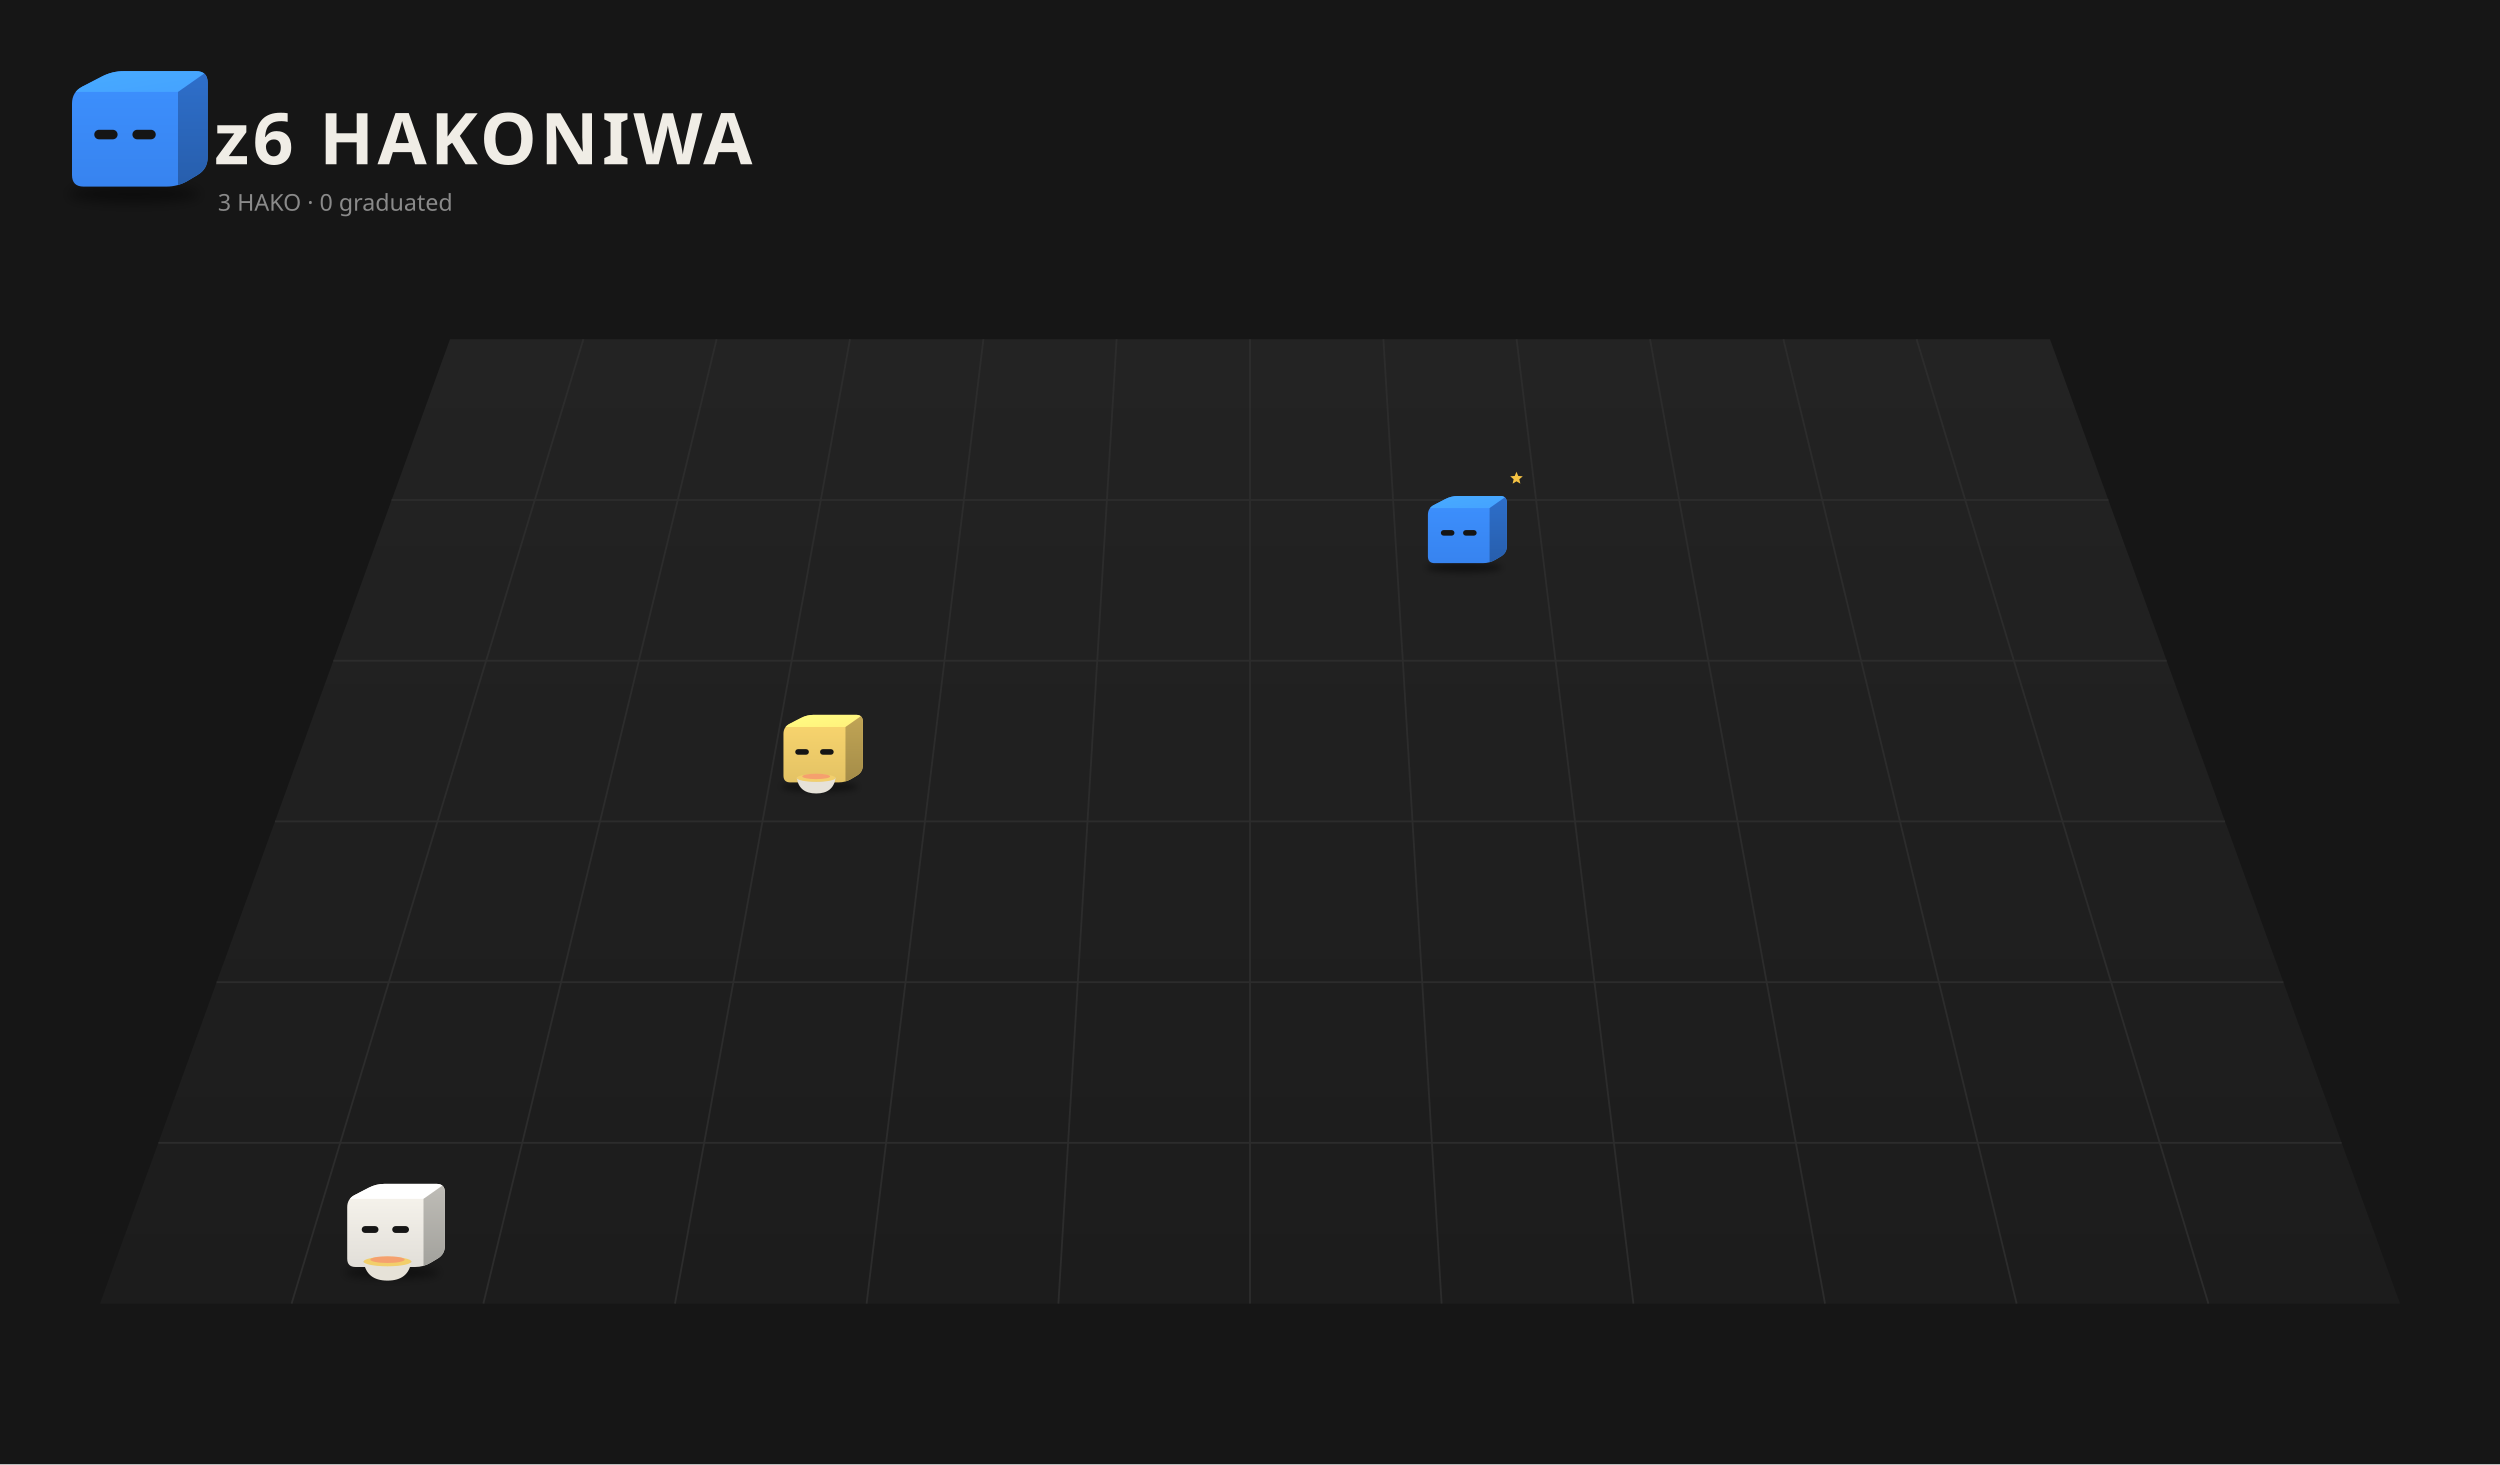
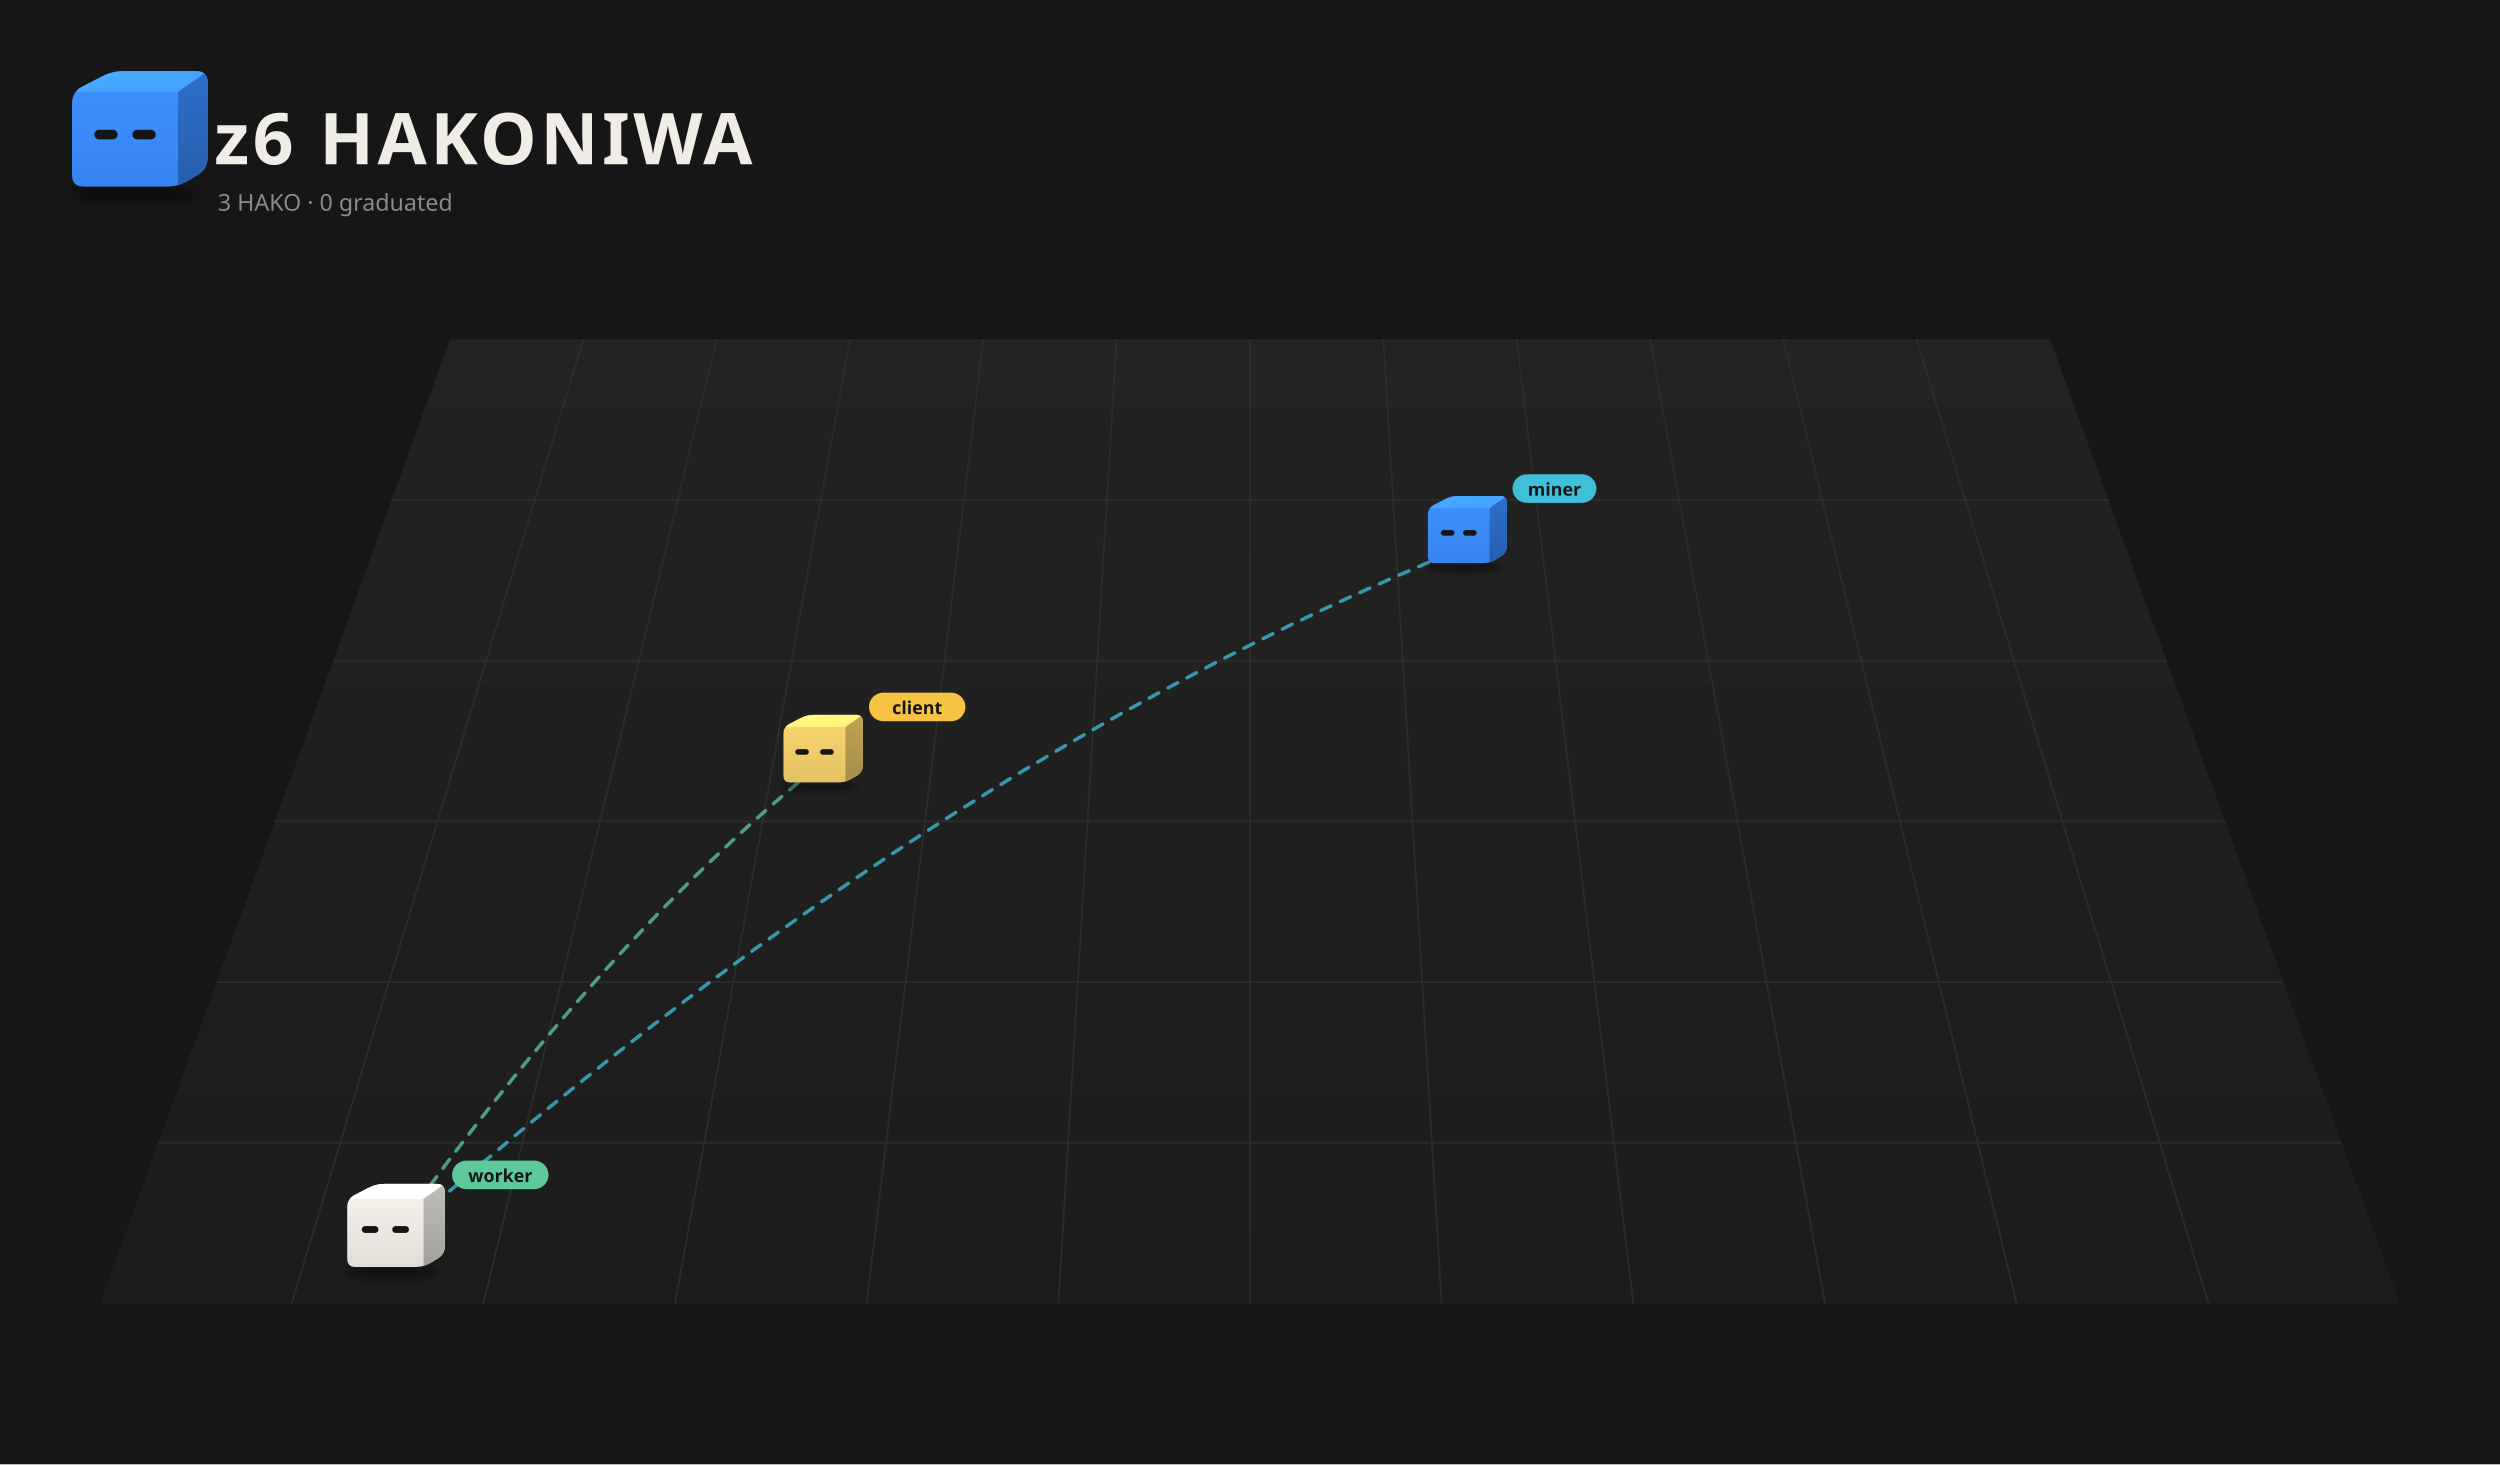
<svg xmlns="http://www.w3.org/2000/svg" viewBox="0 0 1400 820" width="1400" height="820">
  <rect width="1400" height="820" fill="#161616" />
  <defs>
    <linearGradient id="fl1" x1="0" y1="0" x2="0" y2="1">
      <stop offset="0" stop-color="#232323" />
      <stop offset="1" stop-color="#1c1c1c" />
    </linearGradient>
    <filter id="sh2" x="-30%" y="-80%" width="160%" height="260%">
      <feGaussianBlur stdDeviation="3.18" />
    </filter>
    <clipPath id="clip3">
      <path d="M46.85,104.50 Q40.32,104.50 40.32,97.97 L40.32,58.03 Q40.32,51.50 46.12,48.50 L57.08,42.84 Q62.88,39.84 69.41,39.84 L109.77,39.84 Q116.30,39.84 116.30,46.37 L116.30,88.06 Q116.30,94.59 110.69,97.93 L105.29,101.16 Q99.68,104.50 93.15,104.50 Z" />
    </clipPath>
    <linearGradient id="gt4" x1="0" y1="0" x2="1" y2="1">
      <stop offset="0" stop-color="#48abff" />
      <stop offset="1" stop-color="#44a2ff" />
    </linearGradient>
    <linearGradient id="gs5" x1="0" y1="0" x2="0" y2="1">
      <stop offset="0" stop-color="#2e6fcb" />
      <stop offset="1" stop-color="#275eac" />
    </linearGradient>
    <linearGradient id="gf6" x1="0" y1="0" x2="0" y2="1">
      <stop offset="0" stop-color="#3d91ff" />
      <stop offset="1" stop-color="#3783ef" />
    </linearGradient>
    <filter id="sh7" x="-30%" y="-80%" width="160%" height="260%">
      <feGaussianBlur stdDeviation="3.52" />
    </filter>
    <clipPath id="clip8">
      <path d="M-25.66,7.37 Q-32.90,7.37 -32.90,0.14 L-32.90,-44.14 Q-32.90,-51.37 -26.47,-54.70 L-14.33,-60.98 Q-7.90,-64.30 -0.66,-64.30 L44.08,-64.30 Q51.32,-64.30 51.32,-57.06 L51.32,-10.85 Q51.32,-3.61 45.11,0.10 L39.12,3.67 Q32.90,7.37 25.66,7.37 Z" />
    </clipPath>
    <linearGradient id="gt9" x1="0" y1="0" x2="1" y2="1">
      <stop offset="0" stop-color="#48abff" />
      <stop offset="1" stop-color="#44a2ff" />
    </linearGradient>
    <linearGradient id="gs10" x1="0" y1="0" x2="0" y2="1">
      <stop offset="0" stop-color="#2e6fcb" />
      <stop offset="1" stop-color="#275eac" />
    </linearGradient>
    <linearGradient id="gf11" x1="0" y1="0" x2="0" y2="1">
      <stop offset="0" stop-color="#3d91ff" />
      <stop offset="1" stop-color="#3783ef" />
    </linearGradient>
    <filter id="sh12" x="-30%" y="-80%" width="160%" height="260%">
      <feGaussianBlur stdDeviation="3.26" />
    </filter>
    <clipPath id="clip13">
      <path d="M-23.72,5.16 Q-30.41,5.16 -30.41,-1.54 L-30.41,-42.46 Q-30.41,-49.16 -24.47,-52.23 L-13.24,-58.03 Q-7.30,-61.10 -0.61,-61.10 L40.75,-61.10 Q47.45,-61.10 47.45,-54.41 L47.45,-11.69 Q47.45,-5.00 41.70,-1.57 L36.16,1.73 Q30.41,5.16 23.72,5.16 Z" />
    </clipPath>
    <linearGradient id="gt14" x1="0" y1="0" x2="1" y2="1">
      <stop offset="0" stop-color="#fffe83" />
      <stop offset="1" stop-color="#fff07c" />
    </linearGradient>
    <linearGradient id="gs15" x1="0" y1="0" x2="0" y2="1">
      <stop offset="0" stop-color="#c1a555" />
      <stop offset="1" stop-color="#a48c48" />
    </linearGradient>
    <linearGradient id="gf16" x1="0" y1="0" x2="0" y2="1">
      <stop offset="0" stop-color="#fbd76f" />
      <stop offset="1" stop-color="#e3c264" />
    </linearGradient>
    <filter id="sh17" x="-30%" y="-80%" width="160%" height="260%">
      <feGaussianBlur stdDeviation="3.41" />
    </filter>
    <clipPath id="clip18">
      <path d="M-24.83,6.43 Q-31.84,6.43 -31.84,-0.58 L-31.84,-43.42 Q-31.84,-50.43 -25.62,-53.64 L-13.86,-59.72 Q-7.64,-62.94 -0.64,-62.94 L42.66,-62.94 Q49.67,-62.94 49.67,-55.93 L49.67,-11.21 Q49.67,-4.20 43.65,-0.62 L37.85,2.84 Q31.84,6.43 24.83,6.43 Z" />
    </clipPath>
    <linearGradient id="gt19" x1="0" y1="0" x2="1" y2="1">
      <stop offset="0" stop-color="#ffffff" />
      <stop offset="1" stop-color="#ffffff" />
    </linearGradient>
    <linearGradient id="gs20" x1="0" y1="0" x2="0" y2="1">
      <stop offset="0" stop-color="#bfbdb7" />
      <stop offset="1" stop-color="#a2a19c" />
    </linearGradient>
    <linearGradient id="gf21" x1="0" y1="0" x2="0" y2="1">
      <stop offset="0" stop-color="#f9f6ef" />
      <stop offset="1" stop-color="#e1ded8" />
    </linearGradient>
  </defs>
  <path d="M252.0,190 L1148.0,190 L1344.0,730 L56.0,730 Z" fill="url(#fl1)" />
  <path d="M326.7,190.0 L163.3,730.0" stroke="#2c2c2c" stroke-width="1" />
  <path d="M401.3,190.0 L270.7,730.0" stroke="#2c2c2c" stroke-width="1" />
  <path d="M476.0,190.0 L378.0,730.0" stroke="#2c2c2c" stroke-width="1" />
  <path d="M550.7,190.0 L485.3,730.0" stroke="#2c2c2c" stroke-width="1" />
  <path d="M625.3,190.0 L592.7,730.0" stroke="#2c2c2c" stroke-width="1" />
  <path d="M700.0,190.0 L700.0,730.0" stroke="#2c2c2c" stroke-width="1" />
  <path d="M774.7,190.0 L807.3,730.0" stroke="#2c2c2c" stroke-width="1" />
  <path d="M849.3,190.0 L914.7,730.0" stroke="#2c2c2c" stroke-width="1" />
  <path d="M924.0,190.0 L1022.0,730.0" stroke="#2c2c2c" stroke-width="1" />
  <path d="M998.7,190.0 L1129.3,730.0" stroke="#2c2c2c" stroke-width="1" />
  <path d="M1073.3,190.0 L1236.7,730.0" stroke="#2c2c2c" stroke-width="1" />
  <path d="M219.3,280.0 L1180.7,280.0" stroke="#2c2c2c" stroke-width="1" />
  <path d="M186.7,370.0 L1213.3,370.0" stroke="#2c2c2c" stroke-width="1" />
  <path d="M154.0,460.0 L1246.0,460.0" stroke="#2c2c2c" stroke-width="1" />
  <path d="M121.3,550.0 L1278.7,550.0" stroke="#2c2c2c" stroke-width="1" />
  <path d="M88.7,640.0 L1311.3,640.0" stroke="#2c2c2c" stroke-width="1" />
  <ellipse cx="74.99" cy="108.74" rx="36.80" ry="4.77" fill="#000" opacity="0.45" filter="url(#sh2)" />
  <g transform="translate(0.00,0.00)">
    <g clip-path="url(#clip3)">
      <rect x="39.32" y="38.84" width="77.981" height="66.66" fill="url(#gf6)" />
      <polygon points="40.32,51.50 99.68,51.50 116.30,39.84 62.88,39.84" fill="url(#gt4)" />
      <polygon points="99.68,51.50 116.30,39.84 116.30,94.59 99.68,104.50" fill="url(#gs5)" />
    </g>
    <rect x="52.79" y="72.68" width="13.06" height="5.34" rx="2.67" fill="#151515" />
    <rect x="74.16" y="72.68" width="13.06" height="5.34" rx="2.67" fill="#151515" />
  </g>
  <text x="120" y="92" font-size="40" font-weight="bold" font-family="sans-serif" fill="#f0ede6" letter-spacing="2">z6 HAKONIWA</text>
  <text class="L-en" x="122" y="118" font-size="13" font-family="sans-serif" fill="#8a8a8a">3 HAKO · 0 graduated</text>
  <text class="L-ja" display="none" x="122" y="118" font-size="13" font-family="sans-serif" fill="#8a8a8a">3 HAKO　卒業 0</text>
+   <g>
+     <path d="M456.1,430.7 Q336.0,528.6 215.8,698.5" fill="none" stroke="#5ec99a" stroke-width="2" stroke-dasharray="6 6" opacity="0.75" stroke-linecap="round">
+       <animate attributeName="stroke-dashoffset" values="24;0" dur="1.2s" repeatCount="indefinite" />
+     </path>
+     <circle cx="456.1" cy="430.7" r="3" fill="#5ec99a" />
+     <circle cx="215.8" cy="698.5" r="3" fill="#5ec99a" />
+   </g>
+   <g>
+     <path d="M215.8,698.5 Q516.3,431.1 816.9,307.9" fill="none" stroke="#3fbfd9" stroke-width="2" stroke-dasharray="6 6" opacity="0.75" stroke-linecap="round">
+       <animate attributeName="stroke-dashoffset" values="24;0" dur="1.2s" repeatCount="indefinite" />
+     </path>
+     <circle cx="215.8" cy="698.5" r="3" fill="#3fbfd9" />
+     <circle cx="816.9" cy="307.9" r="3" fill="#3fbfd9" />
+   </g>
  <g transform="translate(816.9,311.5) scale(0.525)">
    <ellipse cx="5.53" cy="12.07" rx="40.79" ry="5.29" fill="#000" opacity="0.45" filter="url(#sh7)" />
    <g transform="translate(0.00,0.00)">
-       <animateTransform attributeName="transform" type="translate" values="0 0;0 -11.08;0 0" dur="0.8s" begin="-0.77s" calcMode="spline" keySplines="0.42 0 0.58 1;0.42 0 0.58 1" additive="sum" repeatCount="indefinite" />
+       <animateTransform attributeName="transform" type="translate" values="0 0;0 -9.50;0 0" dur="1.1s" begin="-1.06s" calcMode="spline" keySplines="0.42 0 0.58 1;0.42 0 0.58 1" additive="sum" repeatCount="indefinite" />
      <g clip-path="url(#clip8)">
        <rect x="-33.899" y="-65.299" width="86.222" height="73.673" fill="url(#gf11)" />
        <polygon points="-32.90,-51.37 32.90,-51.37 51.32,-64.30 -7.90,-64.30" fill="url(#gt9)" />
        <polygon points="32.90,-51.37 51.32,-64.30 51.32,-3.61 32.90,7.37" fill="url(#gs10)" />
      </g>
      <rect x="-19.08" y="-27.90" width="14.48" height="5.92" rx="2.96" fill="#151515" />
      <rect x="4.61" y="-27.90" width="14.48" height="5.92" rx="2.96" fill="#151515" />
    </g>
-     <g opacity="0">
-       <animate attributeName="opacity" values="0;1;1;0" dur="1.8s" begin="0.0s" repeatCount="indefinite" />
-       <animateTransform attributeName="transform" type="translate" values="0 0;0 -20.56" dur="1.8s" begin="0.0s" additive="sum" repeatCount="indefinite" />
-       <circle cx="63.07" cy="-4.38" r="5.87" fill="#f6c343" stroke="#e9b02c" stroke-width="1.17" />
-       <rect x="62.01" y="-7.02" width="2.11" height="5.29" rx="0.59" fill="#e9b02c" />
-     </g>
-     <g opacity="0">
-       <animate attributeName="opacity" values="0;1;1;0" dur="1.8s" begin="-0.6s" repeatCount="indefinite" />
-       <animateTransform attributeName="transform" type="translate" values="0 0;0 -20.56" dur="1.8s" begin="-0.6s" additive="sum" repeatCount="indefinite" />
-       <circle cx="68.95" cy="-4.38" r="5.87" fill="#f6c343" stroke="#e9b02c" stroke-width="1.17" />
-       <rect x="67.89" y="-7.02" width="2.11" height="5.29" rx="0.59" fill="#e9b02c" />
-     </g>
-     <g opacity="0">
-       <animate attributeName="opacity" values="0;1;1;0" dur="1.8s" begin="-1.2s" repeatCount="indefinite" />
-       <animateTransform attributeName="transform" type="translate" values="0 0;0 -20.56" dur="1.8s" begin="-1.2s" additive="sum" repeatCount="indefinite" />
-       <circle cx="74.82" cy="-4.38" r="5.87" fill="#f6c343" stroke="#e9b02c" stroke-width="1.17" />
-       <rect x="73.76" y="-7.02" width="2.11" height="5.29" rx="0.59" fill="#e9b02c" />
-     </g>
-     <g>
-       <animate attributeName="opacity" values="0;1;0" dur="1.2s" begin="0s" repeatCount="indefinite" />
-       <polygon points="61.58,-90.15 63.44,-85.66 68.28,-85.28 64.59,-82.12 65.72,-77.39 61.58,-79.93 57.43,-77.39 58.56,-82.12 54.87,-85.28 59.71,-85.66" fill="#f6c343" />
+     <g transform="translate(57.32,-70.30) scale(1.905) translate(-57.32,70.30)">
+       <rect x="57.32" y="-79.30" width="47" height="16" rx="8" fill="#3fbfd9" />
+       <text x="80.82" y="-67.30" font-size="10" font-family="sans-serif" font-weight="bold" text-anchor="middle" fill="#151515">miner</text>
    </g>
  </g>
  <g transform="translate(456.1,435.2) scale(0.571)">
    <ellipse cx="5.11" cy="9.50" rx="37.71" ry="4.89" fill="#000" opacity="0.45" filter="url(#sh12)" />
    <g transform="translate(0.00,0.00)">
-       <animateTransform attributeName="transform" type="translate" values="0 0;0 -6.73;0 0" dur="0.7s" begin="-0.35s" calcMode="spline" keySplines="0.42 0 0.58 1;0.42 0 0.58 1" additive="sum" repeatCount="indefinite" />
+       <animateTransform attributeName="transform" type="translate" values="0 0;0 -8.08;0 0" dur="1.1s" begin="-0.55s" calcMode="spline" keySplines="0.42 0 0.58 1;0.42 0 0.58 1" additive="sum" repeatCount="indefinite" />
      <g clip-path="url(#clip13)">
        <rect x="-31.414" y="-62.104" width="79.86" height="68.259" fill="url(#gf16)" />
        <polygon points="-30.41,-49.16 30.41,-49.16 47.45,-61.10 -7.30,-61.10" fill="url(#gt14)" />
        <polygon points="30.41,-49.16 47.45,-61.10 47.45,-5.00 30.41,5.16" fill="url(#gs15)" />
      </g>
      <rect x="-18.86" y="-27.45" width="13.38" height="5.47" rx="2.74" fill="#151515" />
      <rect x="5.47" y="-27.45" width="13.38" height="5.47" rx="2.74" fill="#151515" />
    </g>
-     <path d="M-17.31,0.81 q2.28,15.21 19.01,15.21 q16.73,0 19.01,-15.21 Z" fill="#e6e2d8" />
-     <path d="M-17.31,0.81 q19.01,6.08 38.02,0" stroke="#c9c4b8" stroke-width="1.14" fill="none" />
-     <ellipse cx="1.70" cy="0.81" rx="19.01" ry="3.80" fill="#f2cf6b" />
-     <ellipse cx="1.70" cy="-0.71" rx="13.69" ry="2.66" fill="#f5a06e" />
-     <g opacity="0">
-       <animate attributeName="opacity" values="0;0.9;0" dur="1.6s" begin="0.00s" repeatCount="indefinite" />
-       <animateTransform attributeName="transform" type="translate" values="0 0;0 -19.01" dur="1.6s" begin="0.00s" additive="sum" repeatCount="indefinite" />
-       <path d="M-5.14,-3.53 q2.28,-4.56 0,-9.12" stroke="#ddd" stroke-width="1.33" fill="none" stroke-linecap="round" />
-     </g>
-     <g opacity="0">
-       <animate attributeName="opacity" values="0;0.9;0" dur="1.6s" begin="-0.53s" repeatCount="indefinite" />
-       <animateTransform attributeName="transform" type="translate" values="0 0;0 -19.01" dur="1.6s" begin="-0.53s" additive="sum" repeatCount="indefinite" />
-       <path d="M2.46,-3.53 q2.28,-4.56 0,-9.12" stroke="#ddd" stroke-width="1.33" fill="none" stroke-linecap="round" />
-     </g>
-     <g opacity="0">
-       <animate attributeName="opacity" values="0;0.9;0" dur="1.6s" begin="-1.06s" repeatCount="indefinite" />
-       <animateTransform attributeName="transform" type="translate" values="0 0;0 -19.01" dur="1.6s" begin="-1.06s" additive="sum" repeatCount="indefinite" />
-       <path d="M10.07,-3.53 q2.28,-4.56 0,-9.12" stroke="#ddd" stroke-width="1.33" fill="none" stroke-linecap="round" />
+     <g transform="translate(53.45,-67.10) scale(1.752) translate(-53.45,67.10)">
+       <rect x="53.45" y="-76.10" width="54" height="16" rx="8" fill="#f6c343" />
+       <text x="80.45" y="-64.10" font-size="10" font-family="sans-serif" font-weight="bold" text-anchor="middle" fill="#151515">client</text>
    </g>
  </g>
  <g transform="translate(215.8,705.2) scale(0.671)">
    <ellipse cx="5.35" cy="10.98" rx="39.48" ry="5.12" fill="#000" opacity="0.45" filter="url(#sh17)" />
    <g transform="translate(0.00,0.00)">
-       <animateTransform attributeName="transform" type="translate" values="0 0;0 -6.00;0 0" dur="0.7s" begin="-0.36s" calcMode="spline" keySplines="0.42 0 0.58 1;0.42 0 0.58 1" additive="sum" repeatCount="indefinite" />
+       <animateTransform attributeName="transform" type="translate" values="0 0;0 -7.20;0 0" dur="1.1s" begin="-0.57s" calcMode="spline" keySplines="0.42 0 0.58 1;0.42 0 0.58 1" additive="sum" repeatCount="indefinite" />
      <g clip-path="url(#clip18)">
        <rect x="-32.839" y="-63.936" width="83.507" height="71.363" fill="url(#gf21)" />
        <polygon points="-31.84,-50.43 31.84,-50.43 49.67,-62.94 -7.64,-62.94" fill="url(#gt19)" />
        <polygon points="31.84,-50.43 49.67,-62.94 49.67,-4.20 31.84,6.43" fill="url(#gs20)" />
      </g>
      <rect x="-19.74" y="-27.71" width="14.01" height="5.73" rx="2.87" fill="#151515" />
      <rect x="5.73" y="-27.71" width="14.01" height="5.73" rx="2.87" fill="#151515" />
    </g>
-     <path d="M-18.12,1.88 q2.39,15.92 19.90,15.92 q17.51,0 19.90,-15.92 Z" fill="#e6e2d8" />
-     <path d="M-18.12,1.88 q19.90,6.37 39.80,0" stroke="#c9c4b8" stroke-width="1.19" fill="none" />
-     <ellipse cx="1.78" cy="1.88" rx="19.90" ry="3.98" fill="#f2cf6b" />
-     <ellipse cx="1.78" cy="0.29" rx="14.33" ry="2.79" fill="#f5a06e" />
-     <g opacity="0">
-       <animate attributeName="opacity" values="0;0.9;0" dur="1.6s" begin="0.00s" repeatCount="indefinite" />
-       <animateTransform attributeName="transform" type="translate" values="0 0;0 -19.90" dur="1.6s" begin="0.00s" additive="sum" repeatCount="indefinite" />
-       <path d="M-5.38,-2.67 q2.39,-4.78 0,-9.55" stroke="#ddd" stroke-width="1.39" fill="none" stroke-linecap="round" />
-     </g>
-     <g opacity="0">
-       <animate attributeName="opacity" values="0;0.9;0" dur="1.6s" begin="-0.53s" repeatCount="indefinite" />
-       <animateTransform attributeName="transform" type="translate" values="0 0;0 -19.90" dur="1.6s" begin="-0.53s" additive="sum" repeatCount="indefinite" />
-       <path d="M2.58,-2.67 q2.39,-4.78 0,-9.55" stroke="#ddd" stroke-width="1.39" fill="none" stroke-linecap="round" />
-     </g>
-     <g opacity="0">
-       <animate attributeName="opacity" values="0;0.9;0" dur="1.6s" begin="-1.06s" repeatCount="indefinite" />
-       <animateTransform attributeName="transform" type="translate" values="0 0;0 -19.90" dur="1.6s" begin="-1.06s" additive="sum" repeatCount="indefinite" />
-       <path d="M10.54,-2.67 q2.39,-4.78 0,-9.55" stroke="#ddd" stroke-width="1.39" fill="none" stroke-linecap="round" />
+     <g transform="translate(55.67,-68.94) scale(1.491) translate(-55.67,68.94)">
+       <rect x="55.67" y="-77.94" width="54" height="16" rx="8" fill="#5ec99a" />
+       <text x="82.67" y="-65.94" font-size="10" font-family="sans-serif" font-weight="bold" text-anchor="middle" fill="#151515">worker</text>
    </g>
  </g>
</svg>
